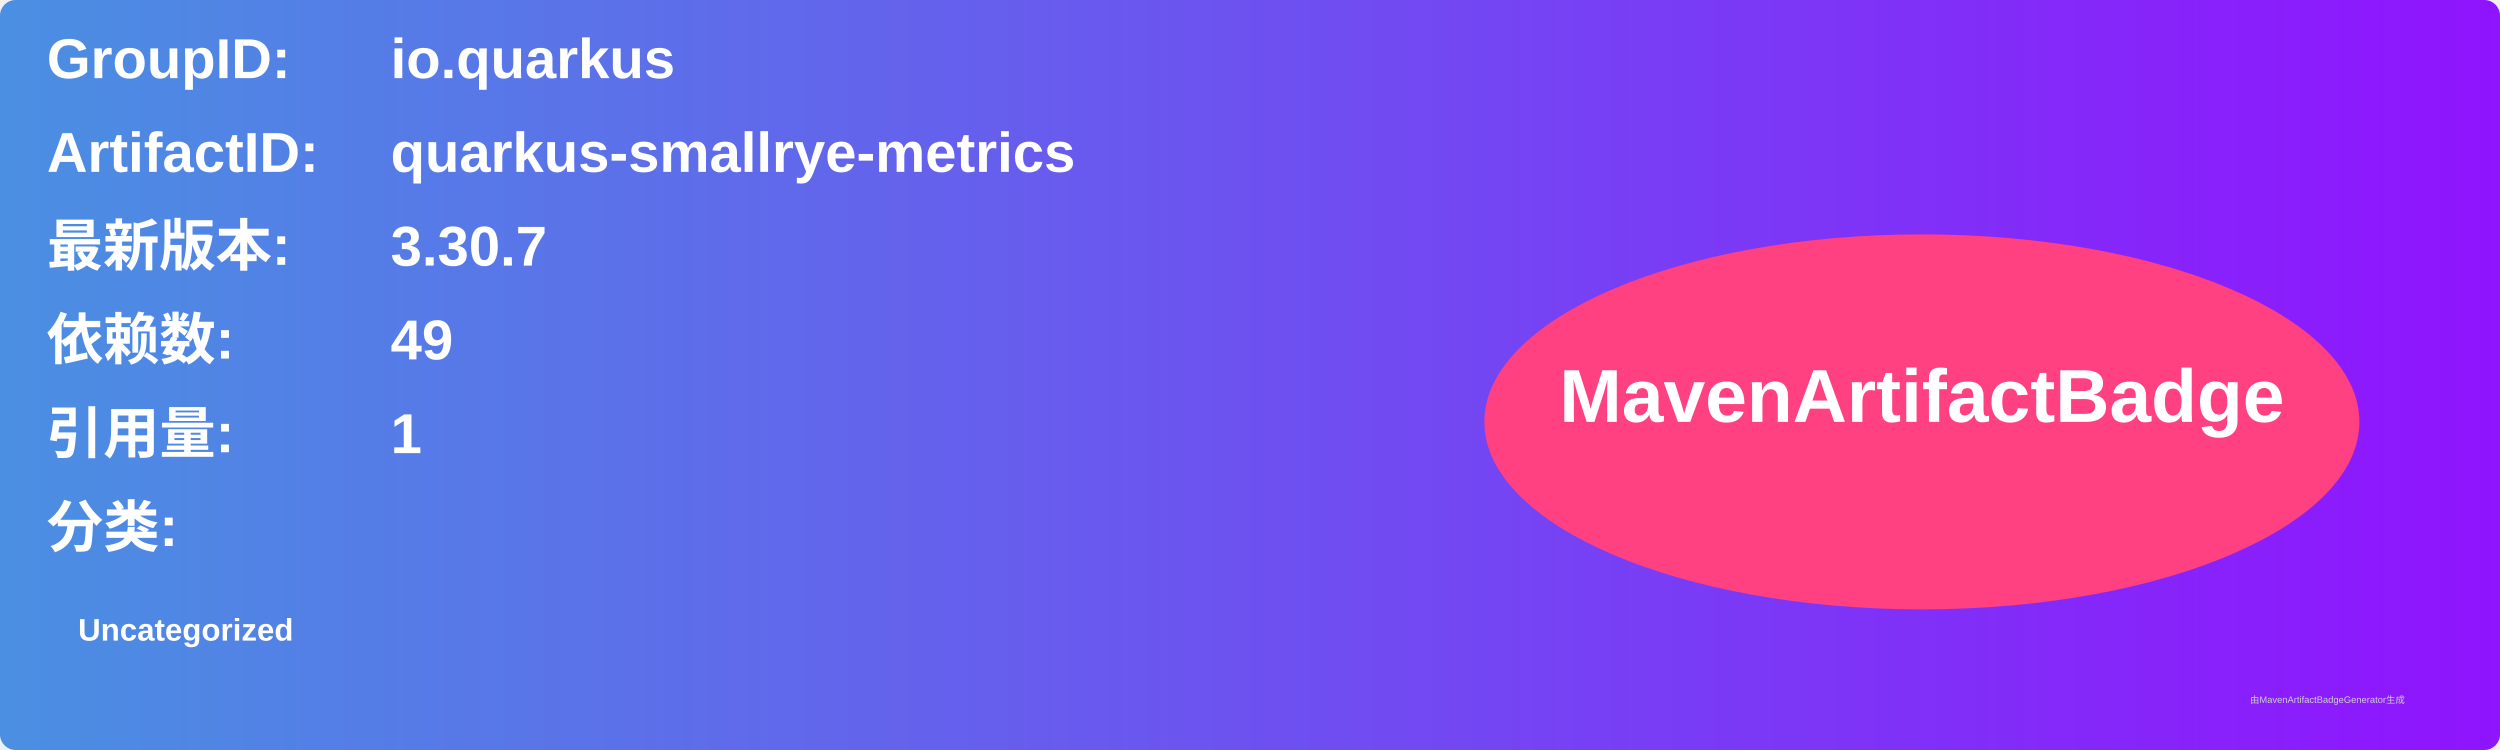
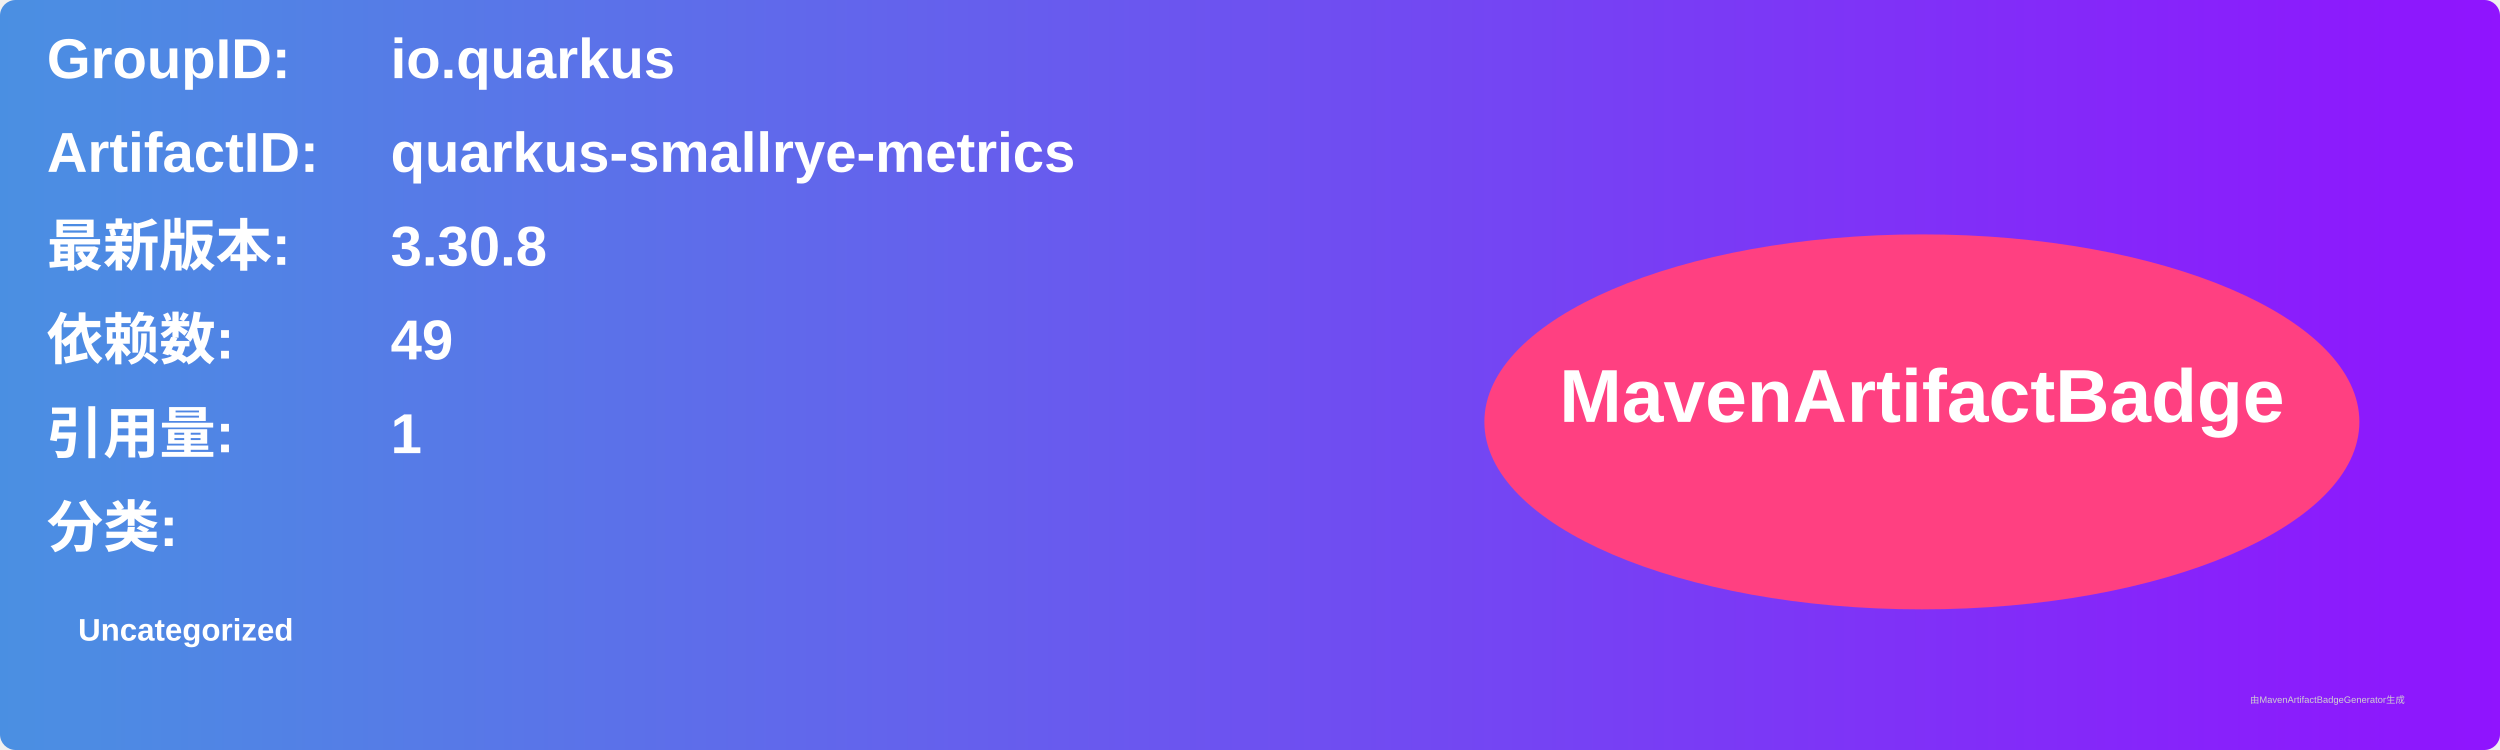
<svg xmlns="http://www.w3.org/2000/svg" width="800" height="240" viewBox="0 0 800 240">
  <linearGradient id="grad" x1="0%" y1="0%" x2="100%" y2="0%">
    <stop offset="0%" stop-color="#4a90e2" />
    <stop offset="100%" stop-color="#9013fe" />
  </linearGradient>
  <rect width="100%" height="100%" rx="5" ry="5" fill="url(#grad)" />
  <g transform="translate(15, 15)">
    <text x="0" y="10" font-family="Arial" font-size="18" fill="white" font-weight="bold" width="260">GroupID:</text>
    <text x="110" y="10" font-family="Arial" font-size="18" fill="white" font-weight="bold" width="460">io.quarkus</text>
    <text x="0" y="40" font-family="Arial" font-size="18" fill="white" font-weight="bold" width="260">ArtifactID:</text>
    <text x="110" y="40" font-family="Arial" font-size="18" fill="white" font-weight="bold" width="460">quarkus-smallrye-metrics</text>
    <text x="0" y="70" font-family="Arial" font-size="18" fill="white" font-weight="bold">最新版本:</text>
    <text x="110" y="70" font-family="Arial" font-size="18" fill="white" font-weight="bold">
-       <tspan font-weight="bold">3.30.7</tspan>
+       <tspan font-weight="bold">3.30.8</tspan>
    </text>
    <text x="0" y="100" font-family="Arial" font-size="18" fill="white" font-weight="bold">依赖数: </text>
    <text x="110" y="100" font-family="Arial" font-size="18" fill="white">
      <tspan font-weight="bold">49</tspan>
    </text>
    <text x="0" y="130" font-family="Arial" font-size="18" fill="white" font-weight="bold">引用量: </text>
    <text x="110" y="130" font-family="Arial" font-size="18" fill="white">
      <tspan font-weight="bold">1</tspan>
    </text>
    <text x="0" y="160" font-family="Arial" font-size="18" fill="white" font-weight="bold">分类:</text>
    <text x="10" y="190" font-family="Arial" font-size="10" fill="white">
      <tspan font-weight="bold">Uncategorized</tspan>
    </text>
    <ellipse cx="600" cy="120" rx="140" ry="60" fill="#ff4081" />
    <text x="600" y="120" text-anchor="middle" font-family="Arial" font-size="24" fill="white" font-weight="bold">MavenArtifactBadge</text>
  </g>
  <text x="720" y="225" font-family="Arial" font-size="3" fill="#d0d0d0">由MavenArtifactBadgeGenerator生成</text>
</svg>
